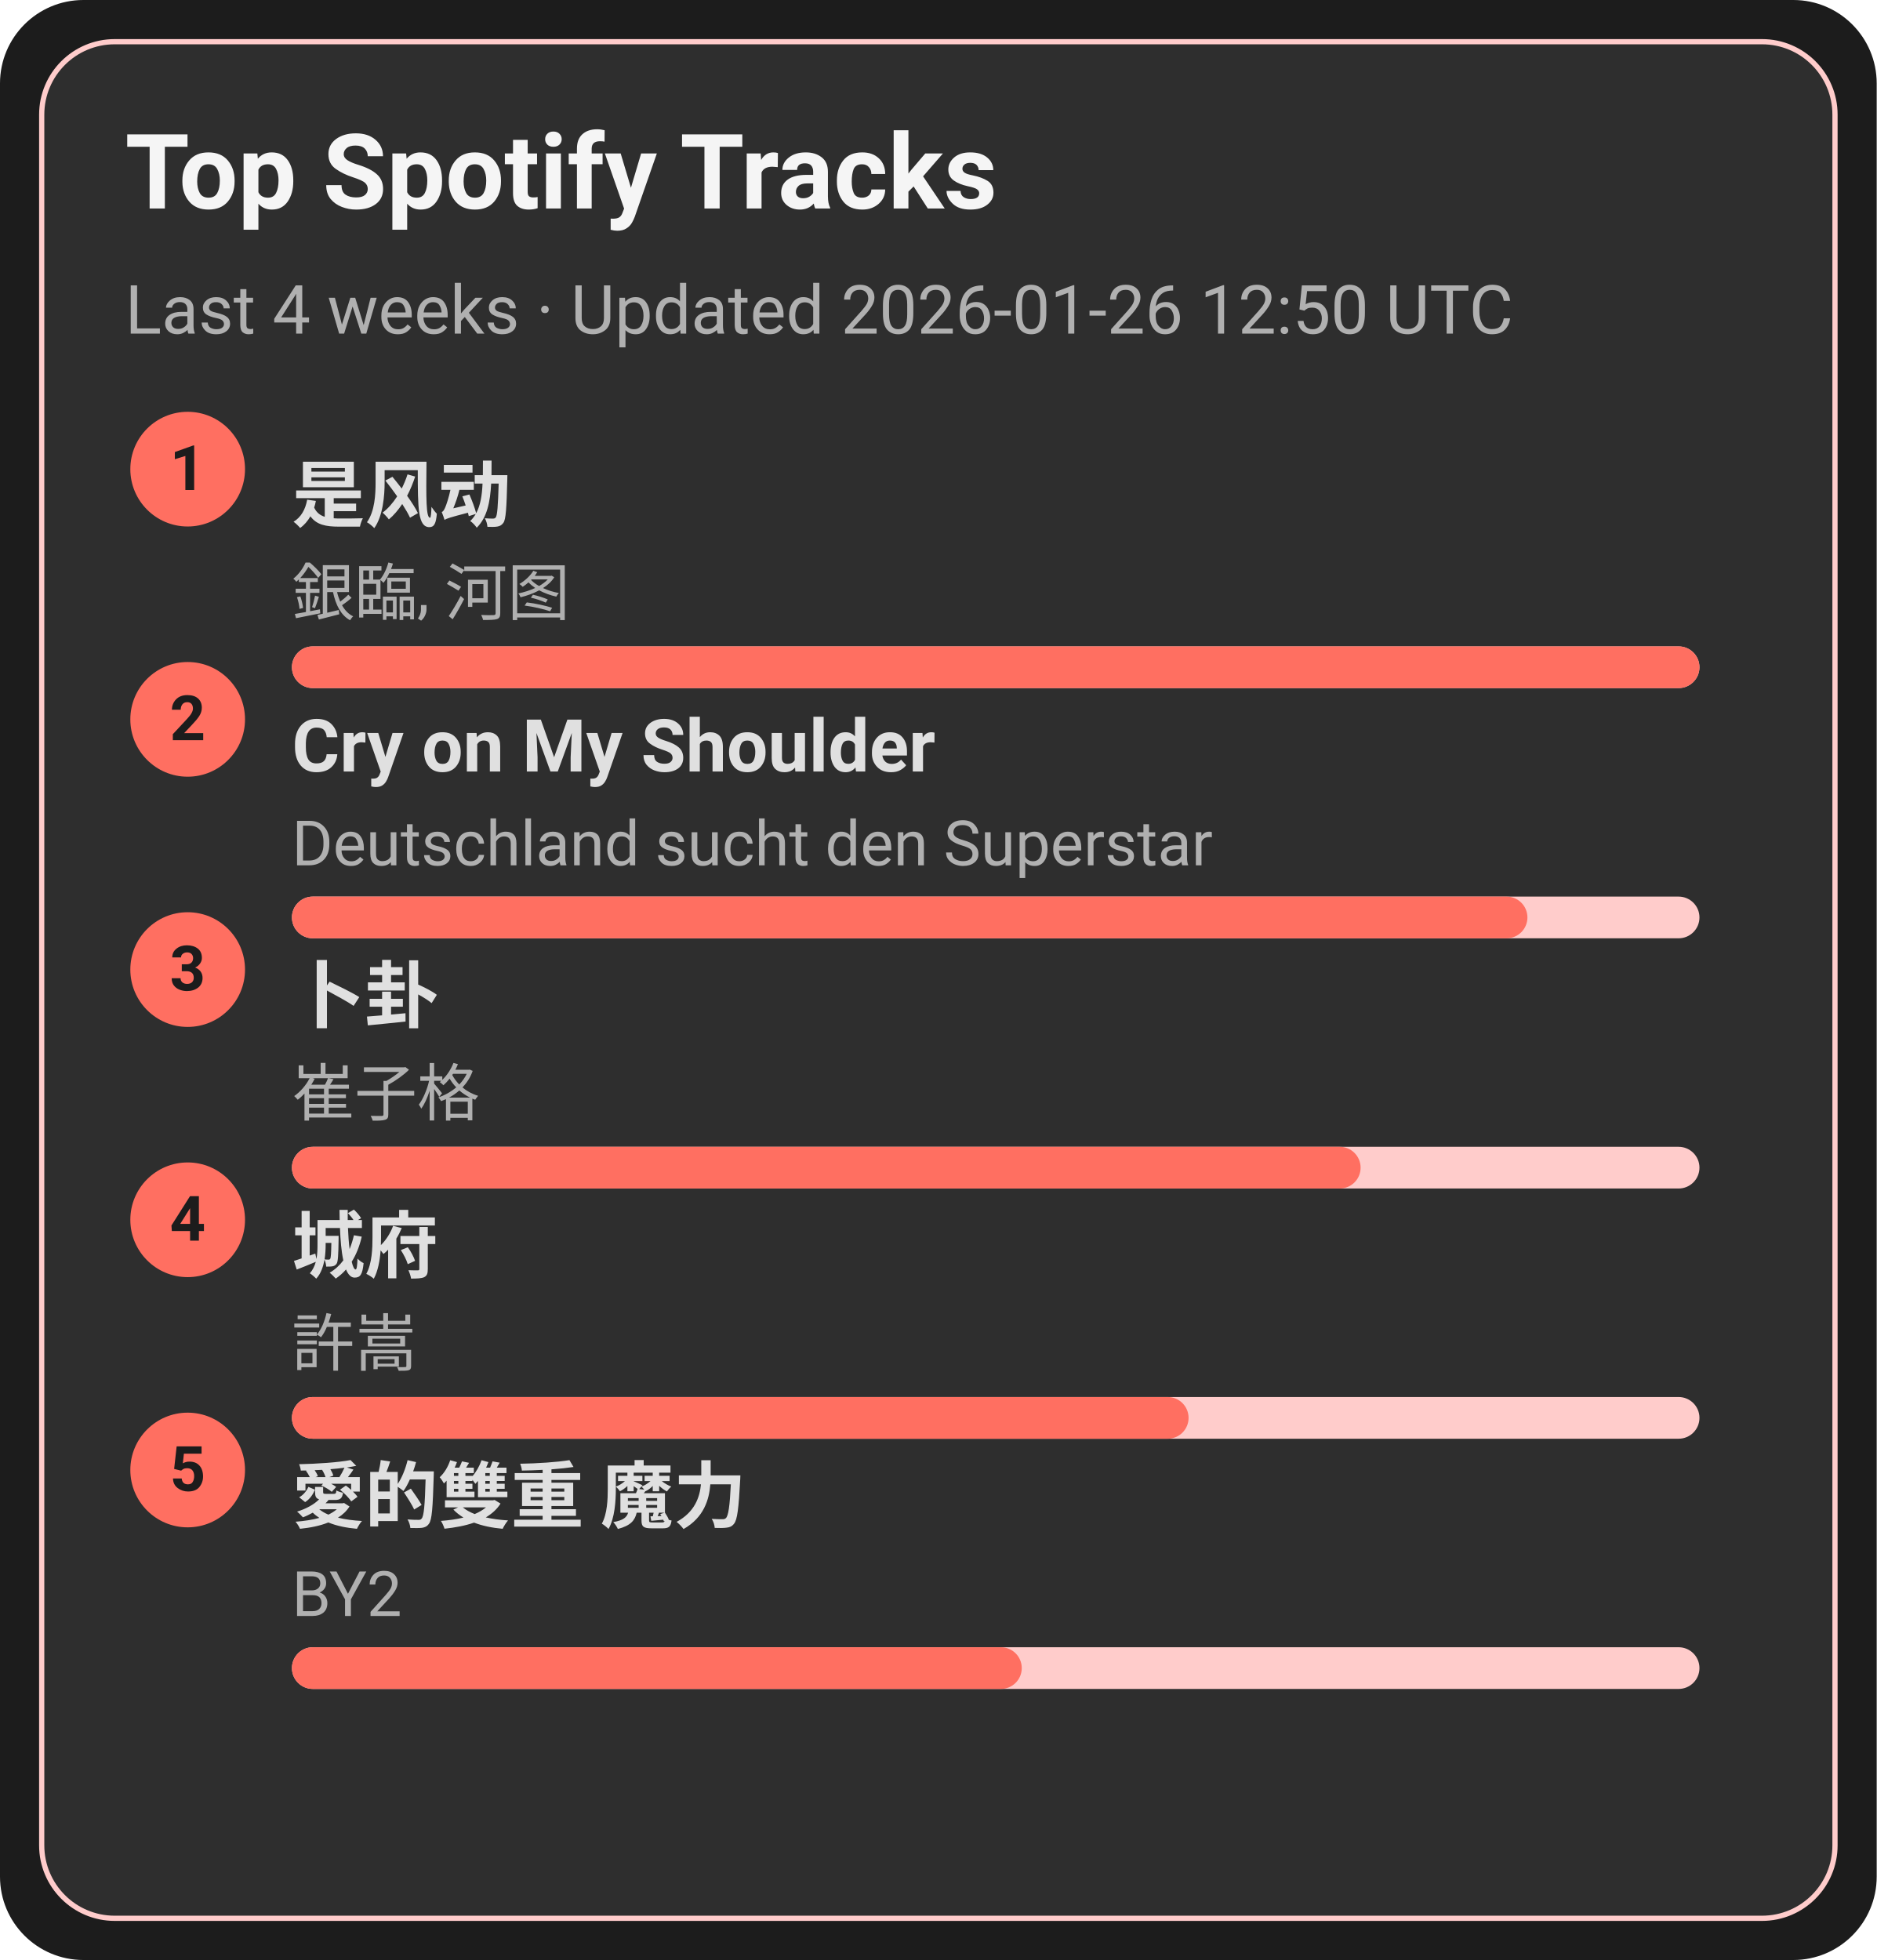
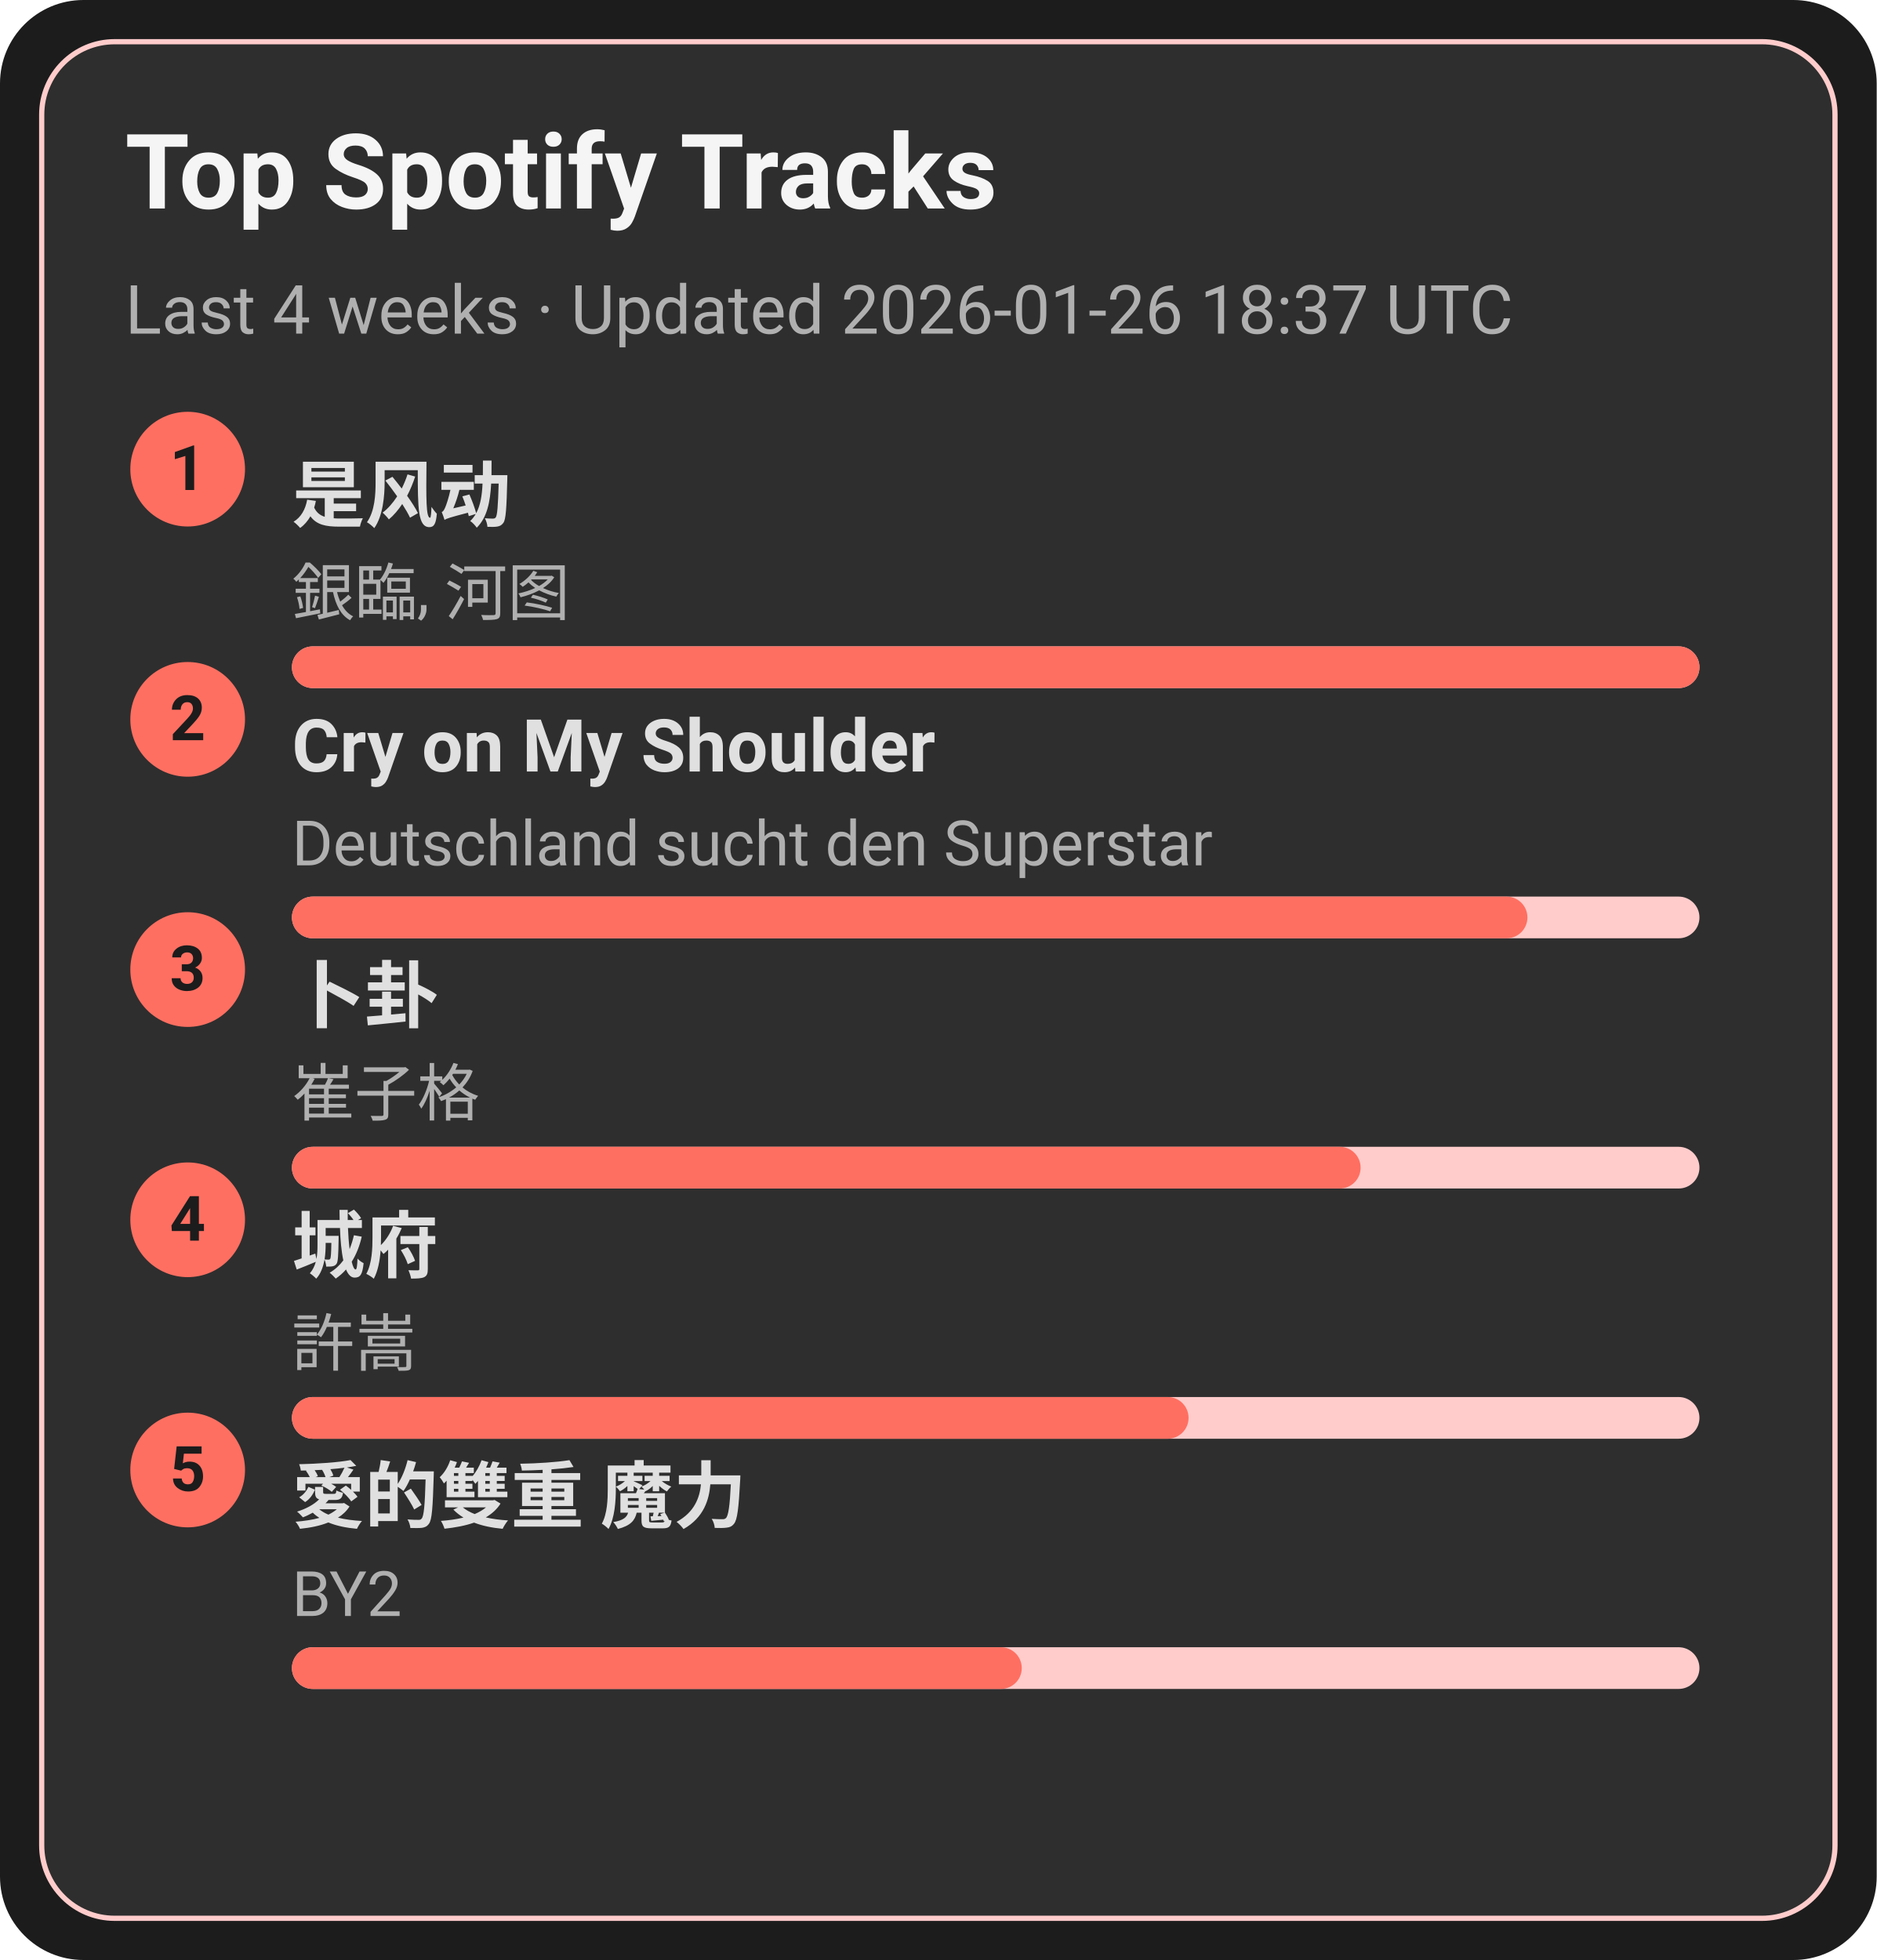
<svg xmlns="http://www.w3.org/2000/svg" width="360" height="376" viewBox="0 0 360 376">
  <style>text{font-family:-apple-system,BlinkMacSystemFont,Segoe UI,Roboto,Ubuntu,Helvetica Neue,Arial,Noto Sans,sans-serif}</style>
  <rect width="360" height="376" rx="16" fill="#1c1c1c" />
  <rect x="8" y="8" width="344" height="360" rx="14" fill="#2e2e2e" stroke="#ffcccb" />
  <text x="24" y="40" font-size="20" fill="#f5f5f5" font-weight="600">Top Spotify Tracks</text>
-   <text x="24" y="64" font-size="13" fill="#b0b0b0">Last 4 weeks · Updated 2026-01-26 12:50 UTC</text>
+   <text x="24" y="64" font-size="13" fill="#b0b0b0">Last 4 weeks · Updated 2026-01-26 18:37 UTC</text>
  <circle cx="36" cy="90" r="11" fill="#ff6f61" />
  <text x="36" y="94" text-anchor="middle" font-size="12" fill="#1c1c1c" font-weight="700">1</text>
  <a href="https://open.spotify.com/track/3lePQ8c4jq7bTePsXEmslh" target="_blank" rel="noopener noreferrer">
    <text x="56" y="100" font-size="14" fill="#e0e0e0" font-weight="600">是风动</text>
  </a>
  <text x="56" y="118" font-size="12" fill="#b0b0b0">銀臨, 河图</text>
  <rect x="56" y="124" width="270" height="8" rx="4" fill="#ffcccb" />
  <rect x="56" y="124" width="270" height="8" rx="4" fill="#ff6f61" />
  <circle cx="36" cy="138" r="11" fill="#ff6f61" />
  <text x="36" y="142" text-anchor="middle" font-size="12" fill="#1c1c1c" font-weight="700">2</text>
  <a href="https://open.spotify.com/track/6usmG2MoD0C0Lc2pNgCVWV" target="_blank" rel="noopener noreferrer">
    <text x="56" y="148" font-size="14" fill="#e0e0e0" font-weight="600">Cry on My Shoulder</text>
  </a>
  <text x="56" y="166" font-size="12" fill="#b0b0b0">Deutschland sucht den Superstar</text>
  <rect x="56" y="172" width="270" height="8" rx="4" fill="#ffcccb" />
  <rect x="56" y="172" width="237" height="8" rx="4" fill="#ff6f61" />
  <circle cx="36" cy="186" r="11" fill="#ff6f61" />
  <text x="36" y="190" text-anchor="middle" font-size="12" fill="#1c1c1c" font-weight="700">3</text>
  <a href="https://open.spotify.com/track/4ToeYifpQaikbYa7krOD6s" target="_blank" rel="noopener noreferrer">
    <text x="56" y="196" font-size="14" fill="#e0e0e0" font-weight="600">卜卦</text>
  </a>
  <text x="56" y="214" font-size="12" fill="#b0b0b0">崔子格</text>
  <rect x="56" y="220" width="270" height="8" rx="4" fill="#ffcccb" />
  <rect x="56" y="220" width="205" height="8" rx="4" fill="#ff6f61" />
  <circle cx="36" cy="234" r="11" fill="#ff6f61" />
  <text x="36" y="238" text-anchor="middle" font-size="12" fill="#1c1c1c" font-weight="700">4</text>
  <a href="https://open.spotify.com/track/4AmlSf7hye0QVpnHCcEoEw" target="_blank" rel="noopener noreferrer">
    <text x="56" y="244" font-size="14" fill="#e0e0e0" font-weight="600">城府</text>
  </a>
  <text x="56" y="262" font-size="12" fill="#b0b0b0">許嵩</text>
  <rect x="56" y="268" width="270" height="8" rx="4" fill="#ffcccb" />
  <rect x="56" y="268" width="172" height="8" rx="4" fill="#ff6f61" />
  <circle cx="36" cy="282" r="11" fill="#ff6f61" />
  <text x="36" y="286" text-anchor="middle" font-size="12" fill="#1c1c1c" font-weight="700">5</text>
  <a href="https://open.spotify.com/track/0yYmS4k3R0TTdDhvOBxRVp" target="_blank" rel="noopener noreferrer">
    <text x="56" y="292" font-size="14" fill="#e0e0e0" font-weight="600">愛的雙重 魔力</text>
  </a>
  <text x="56" y="310" font-size="12" fill="#b0b0b0">BY2</text>
  <rect x="56" y="316" width="270" height="8" rx="4" fill="#ffcccb" />
  <rect x="56" y="316" width="140" height="8" rx="4" fill="#ff6f61" />
</svg>
